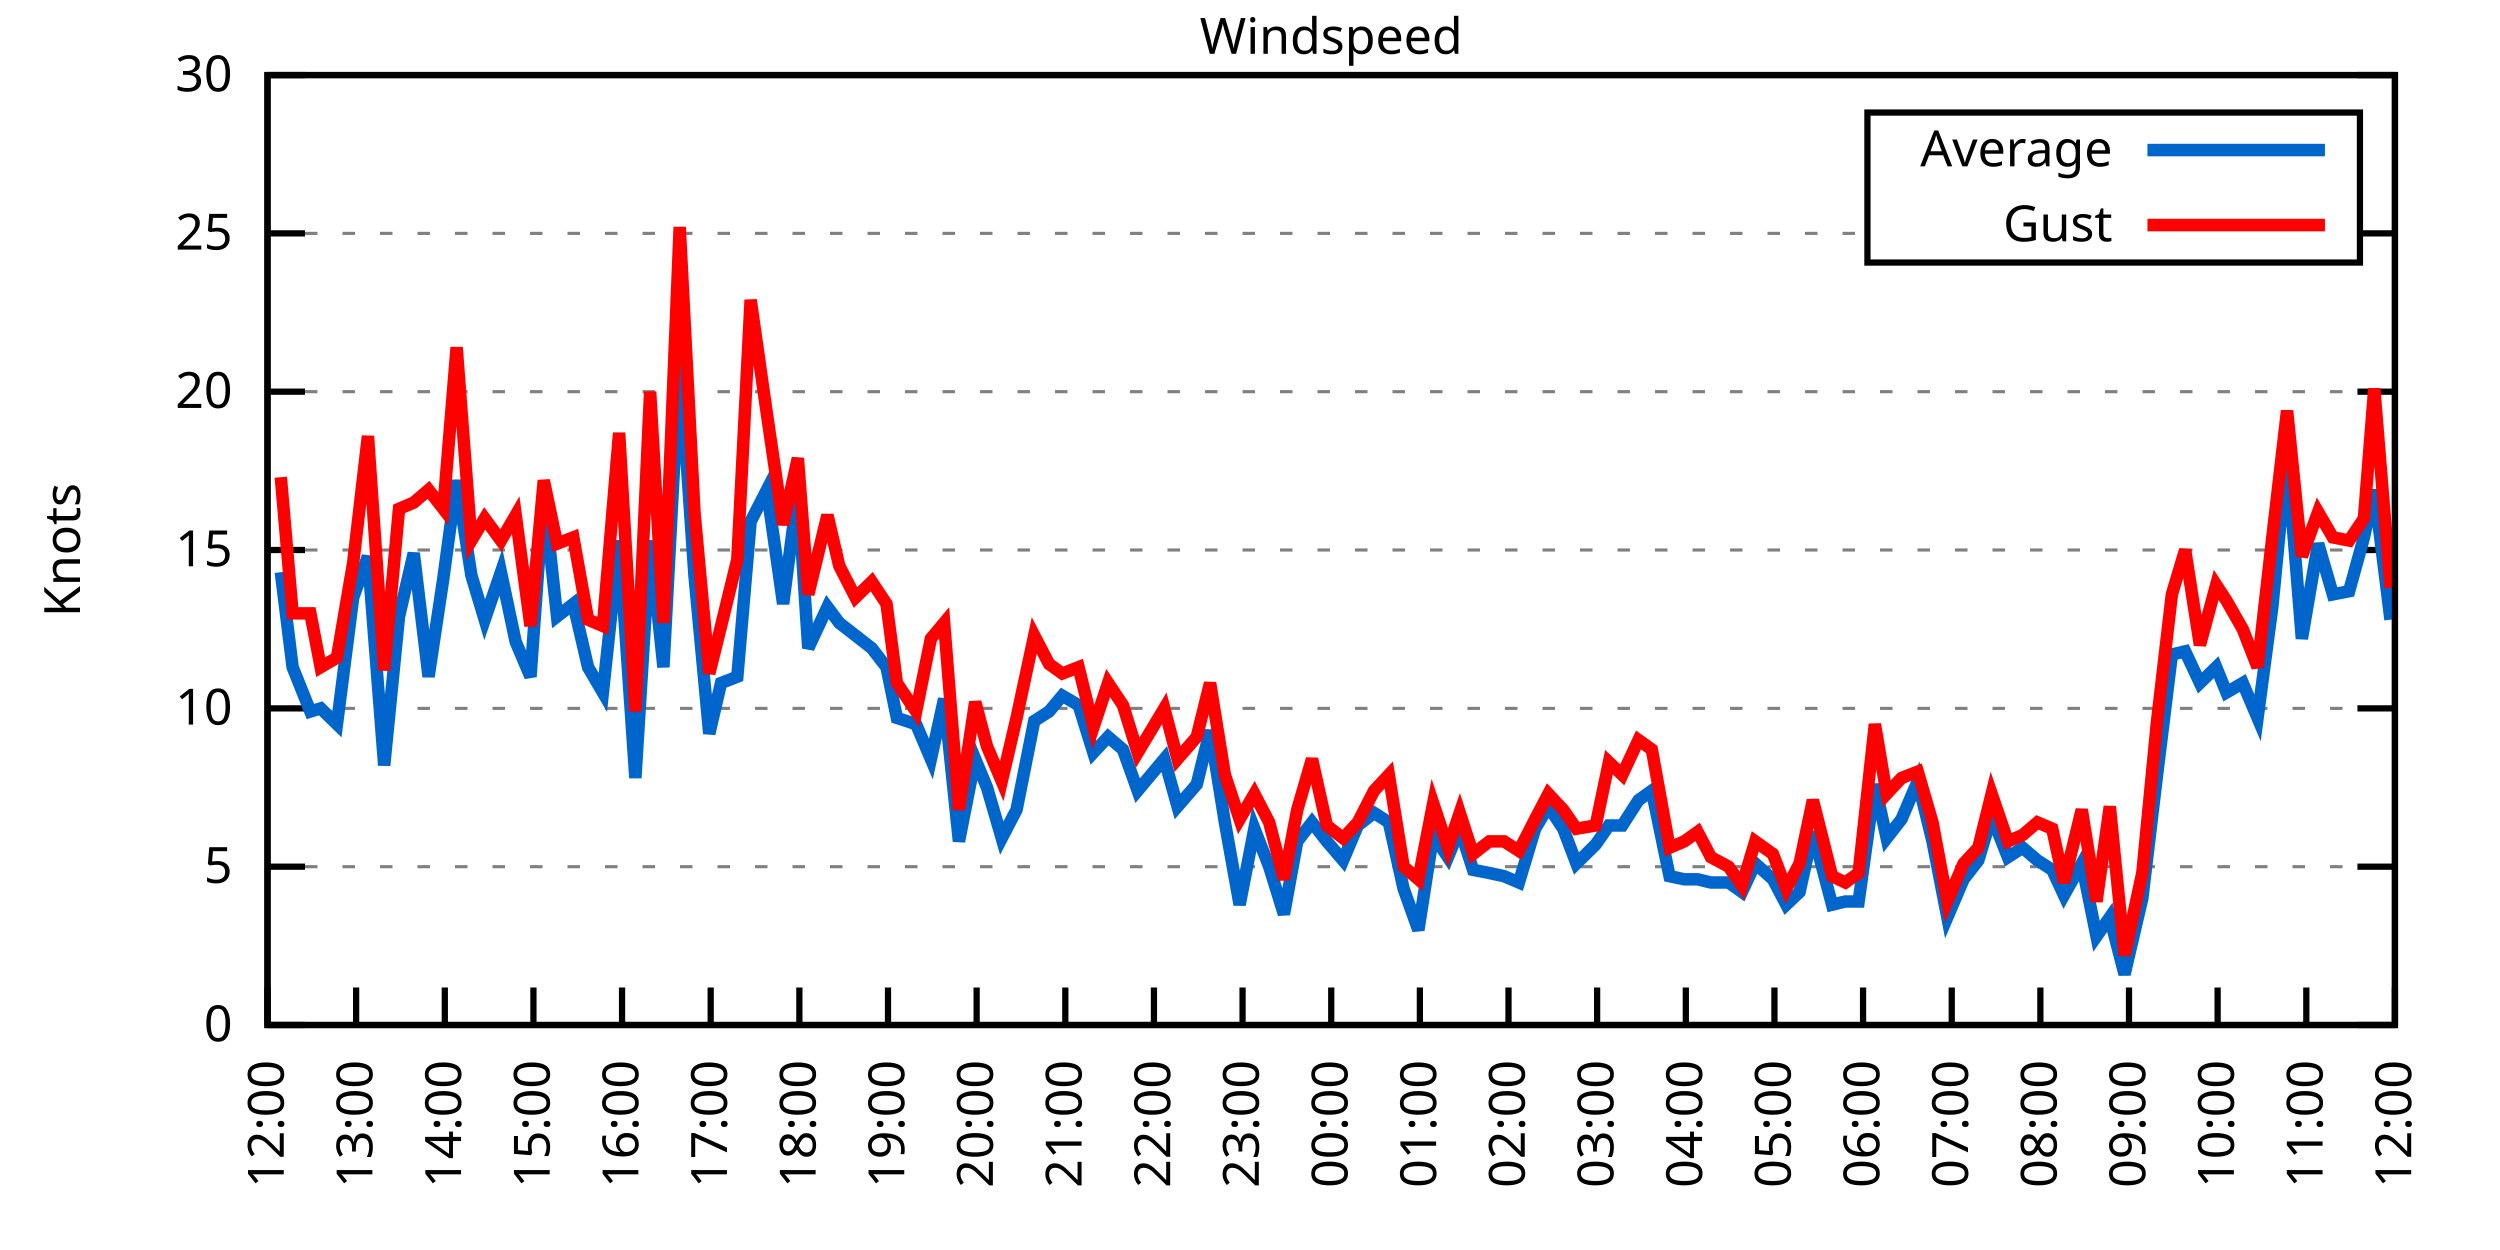
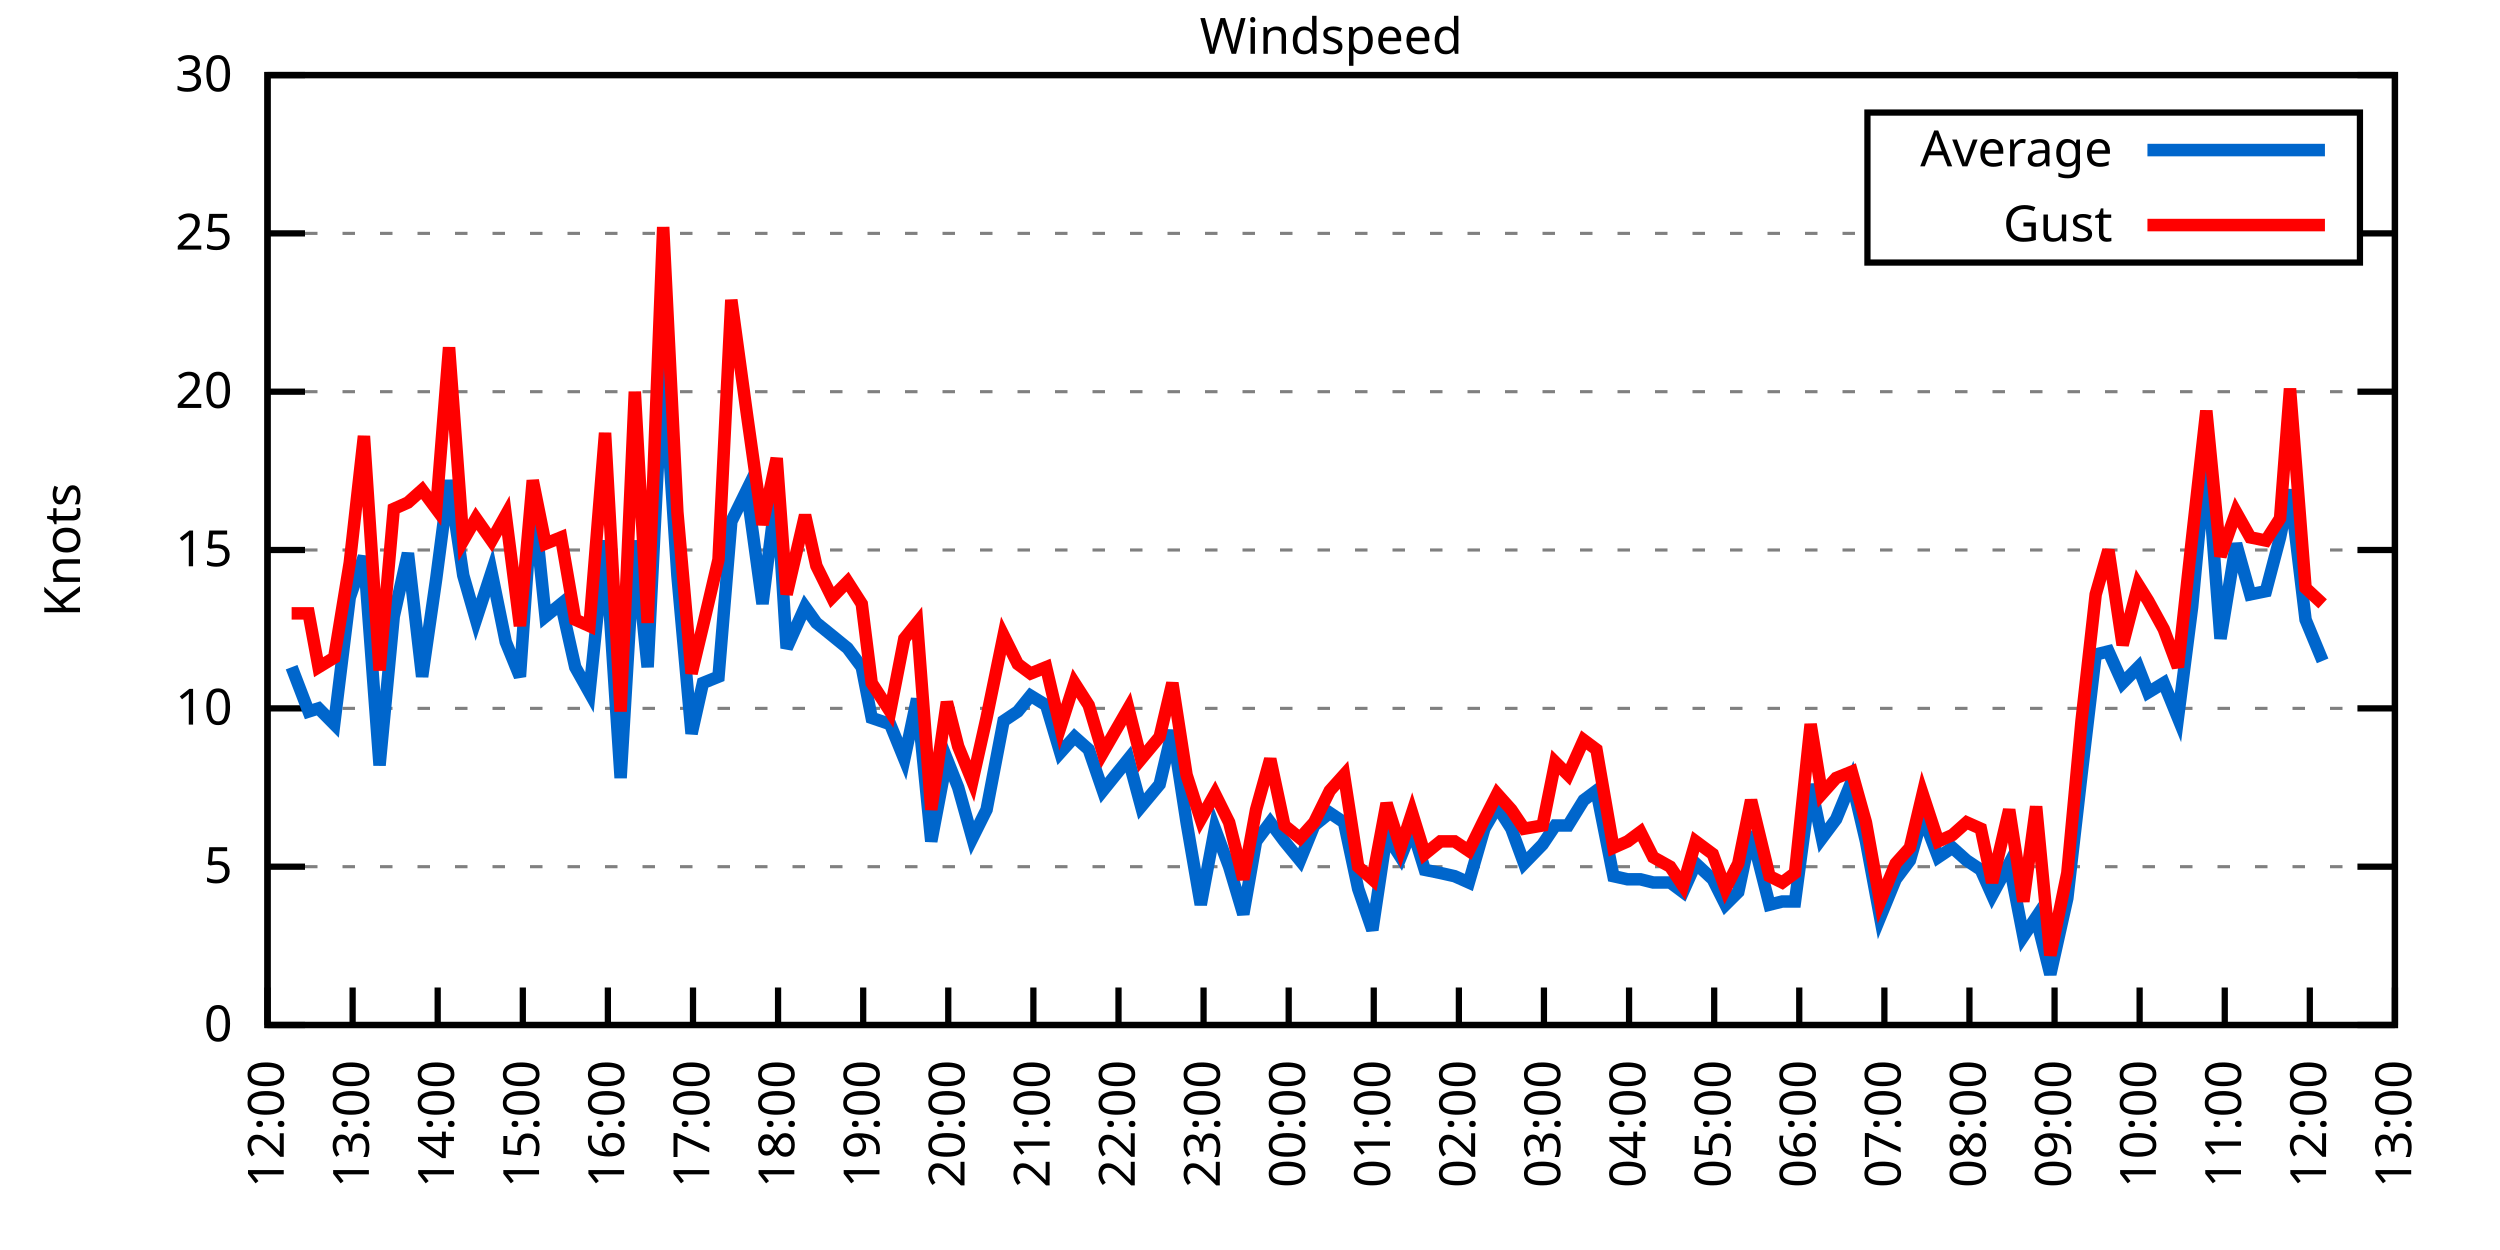
<svg xmlns="http://www.w3.org/2000/svg" xmlns:xlink="http://www.w3.org/1999/xlink" width="400" height="200" viewBox="0 0 400 200">
  <g id="gnuplot_canvas">
    <rect x="0" y="0" width="400" height="200" fill="none" />
    <defs>
      <circle id="gpDot" r="0.5" stroke-width="0.5" stroke="currentColor" />
      <path id="gpPt0" stroke-width="0.333" stroke="currentColor" d="M-1,0 h2 M0,-1 v2" />
      <path id="gpPt1" stroke-width="0.333" stroke="currentColor" d="M-1,-1 L1,1 M1,-1 L-1,1" />
      <path id="gpPt2" stroke-width="0.333" stroke="currentColor" d="M-1,0 L1,0 M0,-1 L0,1 M-1,-1 L1,1 M-1,1 L1,-1" />
      <rect id="gpPt3" stroke-width="0.333" stroke="currentColor" x="-1" y="-1" width="2" height="2" />
      <rect id="gpPt4" stroke-width="0.333" stroke="currentColor" fill="currentColor" x="-1" y="-1" width="2" height="2" />
      <circle id="gpPt5" stroke-width="0.333" stroke="currentColor" cx="0" cy="0" r="1" />
      <use xlink:href="#gpPt5" id="gpPt6" fill="currentColor" stroke="none" />
      <path id="gpPt7" stroke-width="0.333" stroke="currentColor" d="M0,-1.33 L-1.33,0.67 L1.33,0.67 z" />
      <use xlink:href="#gpPt7" id="gpPt8" fill="currentColor" stroke="none" />
      <use xlink:href="#gpPt7" id="gpPt9" stroke="currentColor" transform="rotate(180)" />
      <use xlink:href="#gpPt9" id="gpPt10" fill="currentColor" stroke="none" />
      <use xlink:href="#gpPt3" id="gpPt11" stroke="currentColor" transform="rotate(45)" />
      <use xlink:href="#gpPt11" id="gpPt12" fill="currentColor" stroke="none" />
      <path id="gpPt13" stroke-width="0.333" stroke="currentColor" d="M0,1.330 L1.265,0.411 L0.782,-1.067 L-0.782,-1.076 L-1.265,0.411 z" />
      <use xlink:href="#gpPt13" id="gpPt14" fill="currentColor" stroke="none" />
      <filter id="textbox" filterUnits="objectBoundingBox" x="0" y="0" height="1" width="1">
        <feFlood flood-color="white" flood-opacity="1" result="bgnd" />
        <feComposite in="SourceGraphic" in2="bgnd" operator="atop" />
      </filter>
      <filter id="greybox" filterUnits="objectBoundingBox" x="0" y="0" height="1" width="1">
        <feFlood flood-color="lightgrey" flood-opacity="1" result="grey" />
        <feComposite in="SourceGraphic" in2="grey" operator="atop" />
      </filter>
    </defs>
    <g fill="none" color="white" stroke="currentColor" stroke-width="1.00" stroke-linecap="butt" stroke-linejoin="miter">
</g>
    <g fill="none" color="black" stroke="currentColor" stroke-width="1.00" stroke-linecap="butt" stroke-linejoin="miter">
      <g stroke="none" shape-rendering="crispEdges">
        <polygon fill="rgb(255, 255, 255)" points="42.80,164.00 383.18,164.00 383.18,12.02 42.80,12.02 " />
      </g>
    </g>
    <g fill="none" color="black" stroke="currentColor" stroke-width="1.00" stroke-linecap="butt" stroke-linejoin="miter">
</g>
    <g fill="none" color="black" stroke="black" stroke-width="0.50" stroke-linecap="butt" stroke-linejoin="miter">
</g>
    <g fill="none" color="gray" stroke="currentColor" stroke-width="0.50" stroke-linecap="butt" stroke-linejoin="miter">
      <path stroke="gray" stroke-dasharray="2,4" class="gridline" d="M42.80,164.00 L383.19,164.00  " />
    </g>
    <g fill="none" color="gray" stroke="gray" stroke-width="1.00" stroke-linecap="butt" stroke-linejoin="miter">
</g>
    <g fill="none" color="black" stroke="currentColor" stroke-width="1.00" stroke-linecap="butt" stroke-linejoin="miter">
      <path stroke="black" d="M42.80,164.00 L48.80,164.00 M383.19,164.00 L377.19,164.00  " />
      <g transform="translate(37.20,166.60)" stroke="none" fill="black" font-family="Sans" font-size="8.00" text-anchor="end">
        <text>
          <tspan font-family="Sans"> 0</tspan>
        </text>
      </g>
    </g>
    <g fill="none" color="black" stroke="currentColor" stroke-width="1.00" stroke-linecap="butt" stroke-linejoin="miter">
</g>
    <g fill="none" color="black" stroke="black" stroke-width="0.50" stroke-linecap="butt" stroke-linejoin="miter">
</g>
    <g fill="none" color="gray" stroke="currentColor" stroke-width="0.50" stroke-linecap="butt" stroke-linejoin="miter">
      <path stroke="gray" stroke-dasharray="2,4" class="gridline" d="M42.80,138.67 L383.19,138.67  " />
    </g>
    <g fill="none" color="gray" stroke="gray" stroke-width="1.00" stroke-linecap="butt" stroke-linejoin="miter">
</g>
    <g fill="none" color="black" stroke="currentColor" stroke-width="1.00" stroke-linecap="butt" stroke-linejoin="miter">
      <path stroke="black" d="M42.80,138.67 L48.80,138.67 M383.19,138.67 L377.19,138.67  " />
      <g transform="translate(37.20,141.27)" stroke="none" fill="black" font-family="Sans" font-size="8.00" text-anchor="end">
        <text>
          <tspan font-family="Sans"> 5</tspan>
        </text>
      </g>
    </g>
    <g fill="none" color="black" stroke="currentColor" stroke-width="1.00" stroke-linecap="butt" stroke-linejoin="miter">
</g>
    <g fill="none" color="black" stroke="black" stroke-width="0.50" stroke-linecap="butt" stroke-linejoin="miter">
</g>
    <g fill="none" color="gray" stroke="currentColor" stroke-width="0.50" stroke-linecap="butt" stroke-linejoin="miter">
      <path stroke="gray" stroke-dasharray="2,4" class="gridline" d="M42.80,113.34 L383.19,113.34  " />
    </g>
    <g fill="none" color="gray" stroke="gray" stroke-width="1.00" stroke-linecap="butt" stroke-linejoin="miter">
</g>
    <g fill="none" color="black" stroke="currentColor" stroke-width="1.00" stroke-linecap="butt" stroke-linejoin="miter">
      <path stroke="black" d="M42.80,113.34 L48.80,113.34 M383.19,113.34 L377.19,113.34  " />
      <g transform="translate(37.20,115.94)" stroke="none" fill="black" font-family="Sans" font-size="8.00" text-anchor="end">
        <text>
          <tspan font-family="Sans"> 10</tspan>
        </text>
      </g>
    </g>
    <g fill="none" color="black" stroke="currentColor" stroke-width="1.00" stroke-linecap="butt" stroke-linejoin="miter">
</g>
    <g fill="none" color="black" stroke="black" stroke-width="0.50" stroke-linecap="butt" stroke-linejoin="miter">
</g>
    <g fill="none" color="gray" stroke="currentColor" stroke-width="0.50" stroke-linecap="butt" stroke-linejoin="miter">
      <path stroke="gray" stroke-dasharray="2,4" class="gridline" d="M42.80,88.00 L383.19,88.00  " />
    </g>
    <g fill="none" color="gray" stroke="gray" stroke-width="1.00" stroke-linecap="butt" stroke-linejoin="miter">
</g>
    <g fill="none" color="black" stroke="currentColor" stroke-width="1.00" stroke-linecap="butt" stroke-linejoin="miter">
      <path stroke="black" d="M42.80,88.00 L48.80,88.00 M383.19,88.00 L377.19,88.00  " />
      <g transform="translate(37.20,90.60)" stroke="none" fill="black" font-family="Sans" font-size="8.00" text-anchor="end">
        <text>
          <tspan font-family="Sans"> 15</tspan>
        </text>
      </g>
    </g>
    <g fill="none" color="black" stroke="currentColor" stroke-width="1.00" stroke-linecap="butt" stroke-linejoin="miter">
</g>
    <g fill="none" color="black" stroke="black" stroke-width="0.50" stroke-linecap="butt" stroke-linejoin="miter">
</g>
    <g fill="none" color="gray" stroke="currentColor" stroke-width="0.50" stroke-linecap="butt" stroke-linejoin="miter">
      <path stroke="gray" stroke-dasharray="2,4" class="gridline" d="M42.80,62.67 L383.19,62.67  " />
    </g>
    <g fill="none" color="gray" stroke="gray" stroke-width="1.00" stroke-linecap="butt" stroke-linejoin="miter">
</g>
    <g fill="none" color="black" stroke="currentColor" stroke-width="1.00" stroke-linecap="butt" stroke-linejoin="miter">
      <path stroke="black" d="M42.80,62.67 L48.80,62.67 M383.19,62.67 L377.19,62.67  " />
      <g transform="translate(37.20,65.27)" stroke="none" fill="black" font-family="Sans" font-size="8.00" text-anchor="end">
        <text>
          <tspan font-family="Sans"> 20</tspan>
        </text>
      </g>
    </g>
    <g fill="none" color="black" stroke="currentColor" stroke-width="1.00" stroke-linecap="butt" stroke-linejoin="miter">
</g>
    <g fill="none" color="black" stroke="black" stroke-width="0.50" stroke-linecap="butt" stroke-linejoin="miter">
</g>
    <g fill="none" color="gray" stroke="currentColor" stroke-width="0.50" stroke-linecap="butt" stroke-linejoin="miter">
      <path stroke="gray" stroke-dasharray="2,4" class="gridline" d="M42.80,37.34 L298.79,37.34 M377.59,37.34 L383.19,37.34  " />
    </g>
    <g fill="none" color="gray" stroke="gray" stroke-width="1.00" stroke-linecap="butt" stroke-linejoin="miter">
</g>
    <g fill="none" color="black" stroke="currentColor" stroke-width="1.00" stroke-linecap="butt" stroke-linejoin="miter">
      <path stroke="black" d="M42.80,37.34 L48.80,37.34 M383.19,37.34 L377.19,37.34  " />
      <g transform="translate(37.20,39.94)" stroke="none" fill="black" font-family="Sans" font-size="8.00" text-anchor="end">
        <text>
          <tspan font-family="Sans"> 25</tspan>
        </text>
      </g>
    </g>
    <g fill="none" color="black" stroke="currentColor" stroke-width="1.00" stroke-linecap="butt" stroke-linejoin="miter">
</g>
    <g fill="none" color="black" stroke="black" stroke-width="0.50" stroke-linecap="butt" stroke-linejoin="miter">
</g>
    <g fill="none" color="gray" stroke="currentColor" stroke-width="0.50" stroke-linecap="butt" stroke-linejoin="miter">
      <path stroke="gray" stroke-dasharray="2,4" class="gridline" d="M42.80,12.01 L383.19,12.01  " />
    </g>
    <g fill="none" color="gray" stroke="gray" stroke-width="1.00" stroke-linecap="butt" stroke-linejoin="miter">
</g>
    <g fill="none" color="black" stroke="currentColor" stroke-width="1.00" stroke-linecap="butt" stroke-linejoin="miter">
      <path stroke="black" d="M42.80,12.01 L48.80,12.01 M383.19,12.01 L377.19,12.01  " />
      <g transform="translate(37.20,14.61)" stroke="none" fill="black" font-family="Sans" font-size="8.00" text-anchor="end">
        <text>
          <tspan font-family="Sans"> 30</tspan>
        </text>
      </g>
    </g>
    <g fill="none" color="black" stroke="currentColor" stroke-width="1.00" stroke-linecap="butt" stroke-linejoin="miter">
      <path stroke="black" d="M42.80,164.00 L42.80,158.00  " />
      <g transform="translate(45.40,169.60) rotate(270.00)" stroke="none" fill="black" font-family="Sans" font-size="8.00" text-anchor="end">
        <text>
          <tspan font-family="Sans">12:00</tspan>
        </text>
      </g>
    </g>
    <g fill="none" color="black" stroke="currentColor" stroke-width="1.00" stroke-linecap="butt" stroke-linejoin="miter">
-       <path stroke="black" d="M56.98,164.00 L56.98,158.00  " />
-       <g transform="translate(59.58,169.60) rotate(270.00)" stroke="none" fill="black" font-family="Sans" font-size="8.00" text-anchor="end">
+       <path stroke="black" d="M56.42,164.00 L56.42,158.00  " />
+       <g transform="translate(59.02,169.60) rotate(270.00)" stroke="none" fill="black" font-family="Sans" font-size="8.00" text-anchor="end">
        <text>
          <tspan font-family="Sans">13:00</tspan>
        </text>
      </g>
    </g>
    <g fill="none" color="black" stroke="currentColor" stroke-width="1.00" stroke-linecap="butt" stroke-linejoin="miter">
-       <path stroke="black" d="M71.17,164.00 L71.17,158.00  " />
-       <g transform="translate(73.77,169.60) rotate(270.00)" stroke="none" fill="black" font-family="Sans" font-size="8.00" text-anchor="end">
+       <path stroke="black" d="M70.03,164.00 L70.03,158.00  " />
+       <g transform="translate(72.63,169.60) rotate(270.00)" stroke="none" fill="black" font-family="Sans" font-size="8.00" text-anchor="end">
        <text>
          <tspan font-family="Sans">14:00</tspan>
        </text>
      </g>
    </g>
    <g fill="none" color="black" stroke="currentColor" stroke-width="1.00" stroke-linecap="butt" stroke-linejoin="miter">
-       <path stroke="black" d="M85.35,164.00 L85.35,158.00  " />
-       <g transform="translate(87.95,169.60) rotate(270.00)" stroke="none" fill="black" font-family="Sans" font-size="8.00" text-anchor="end">
+       <path stroke="black" d="M83.65,164.00 L83.65,158.00  " />
+       <g transform="translate(86.25,169.60) rotate(270.00)" stroke="none" fill="black" font-family="Sans" font-size="8.00" text-anchor="end">
        <text>
          <tspan font-family="Sans">15:00</tspan>
        </text>
      </g>
    </g>
    <g fill="none" color="black" stroke="currentColor" stroke-width="1.00" stroke-linecap="butt" stroke-linejoin="miter">
-       <path stroke="black" d="M99.53,164.00 L99.53,158.00  " />
-       <g transform="translate(102.13,169.60) rotate(270.00)" stroke="none" fill="black" font-family="Sans" font-size="8.00" text-anchor="end">
+       <path stroke="black" d="M97.26,164.00 L97.26,158.00  " />
+       <g transform="translate(99.86,169.60) rotate(270.00)" stroke="none" fill="black" font-family="Sans" font-size="8.00" text-anchor="end">
        <text>
          <tspan font-family="Sans">16:00</tspan>
        </text>
      </g>
    </g>
    <g fill="none" color="black" stroke="currentColor" stroke-width="1.00" stroke-linecap="butt" stroke-linejoin="miter">
-       <path stroke="black" d="M113.71,164.00 L113.71,158.00  " />
-       <g transform="translate(116.31,169.60) rotate(270.00)" stroke="none" fill="black" font-family="Sans" font-size="8.00" text-anchor="end">
+       <path stroke="black" d="M110.88,164.00 L110.88,158.00  " />
+       <g transform="translate(113.48,169.60) rotate(270.00)" stroke="none" fill="black" font-family="Sans" font-size="8.00" text-anchor="end">
        <text>
          <tspan font-family="Sans">17:00</tspan>
        </text>
      </g>
    </g>
    <g fill="none" color="black" stroke="currentColor" stroke-width="1.00" stroke-linecap="butt" stroke-linejoin="miter">
-       <path stroke="black" d="M127.90,164.00 L127.90,158.00  " />
-       <g transform="translate(130.50,169.60) rotate(270.00)" stroke="none" fill="black" font-family="Sans" font-size="8.00" text-anchor="end">
+       <path stroke="black" d="M124.49,164.00 L124.49,158.00  " />
+       <g transform="translate(127.09,169.60) rotate(270.00)" stroke="none" fill="black" font-family="Sans" font-size="8.00" text-anchor="end">
        <text>
          <tspan font-family="Sans">18:00</tspan>
        </text>
      </g>
    </g>
    <g fill="none" color="black" stroke="currentColor" stroke-width="1.00" stroke-linecap="butt" stroke-linejoin="miter">
-       <path stroke="black" d="M142.08,164.00 L142.08,158.00  " />
-       <g transform="translate(144.68,169.60) rotate(270.00)" stroke="none" fill="black" font-family="Sans" font-size="8.00" text-anchor="end">
+       <path stroke="black" d="M138.11,164.00 L138.11,158.00  " />
+       <g transform="translate(140.71,169.60) rotate(270.00)" stroke="none" fill="black" font-family="Sans" font-size="8.00" text-anchor="end">
        <text>
          <tspan font-family="Sans">19:00</tspan>
        </text>
      </g>
    </g>
    <g fill="none" color="black" stroke="currentColor" stroke-width="1.00" stroke-linecap="butt" stroke-linejoin="miter">
-       <path stroke="black" d="M156.26,164.00 L156.26,158.00  " />
-       <g transform="translate(158.86,169.60) rotate(270.00)" stroke="none" fill="black" font-family="Sans" font-size="8.00" text-anchor="end">
+       <path stroke="black" d="M151.72,164.00 L151.72,158.00  " />
+       <g transform="translate(154.32,169.60) rotate(270.00)" stroke="none" fill="black" font-family="Sans" font-size="8.00" text-anchor="end">
        <text>
          <tspan font-family="Sans">20:00</tspan>
        </text>
      </g>
    </g>
    <g fill="none" color="black" stroke="currentColor" stroke-width="1.00" stroke-linecap="butt" stroke-linejoin="miter">
-       <path stroke="black" d="M170.45,164.00 L170.45,158.00  " />
-       <g transform="translate(173.05,169.60) rotate(270.00)" stroke="none" fill="black" font-family="Sans" font-size="8.00" text-anchor="end">
+       <path stroke="black" d="M165.34,164.00 L165.34,158.00  " />
+       <g transform="translate(167.94,169.60) rotate(270.00)" stroke="none" fill="black" font-family="Sans" font-size="8.00" text-anchor="end">
        <text>
          <tspan font-family="Sans">21:00</tspan>
        </text>
      </g>
    </g>
    <g fill="none" color="black" stroke="currentColor" stroke-width="1.00" stroke-linecap="butt" stroke-linejoin="miter">
-       <path stroke="black" d="M184.63,164.00 L184.63,158.00  " />
-       <g transform="translate(187.23,169.60) rotate(270.00)" stroke="none" fill="black" font-family="Sans" font-size="8.00" text-anchor="end">
+       <path stroke="black" d="M178.96,164.00 L178.96,158.00  " />
+       <g transform="translate(181.56,169.60) rotate(270.00)" stroke="none" fill="black" font-family="Sans" font-size="8.00" text-anchor="end">
        <text>
          <tspan font-family="Sans">22:00</tspan>
        </text>
      </g>
    </g>
    <g fill="none" color="black" stroke="currentColor" stroke-width="1.00" stroke-linecap="butt" stroke-linejoin="miter">
-       <path stroke="black" d="M198.81,164.00 L198.81,158.00  " />
-       <g transform="translate(201.41,169.60) rotate(270.00)" stroke="none" fill="black" font-family="Sans" font-size="8.00" text-anchor="end">
+       <path stroke="black" d="M192.57,164.00 L192.57,158.00  " />
+       <g transform="translate(195.17,169.60) rotate(270.00)" stroke="none" fill="black" font-family="Sans" font-size="8.00" text-anchor="end">
        <text>
          <tspan font-family="Sans">23:00</tspan>
        </text>
      </g>
    </g>
    <g fill="none" color="black" stroke="currentColor" stroke-width="1.00" stroke-linecap="butt" stroke-linejoin="miter">
-       <path stroke="black" d="M213.00,164.00 L213.00,158.00  " />
-       <g transform="translate(215.60,169.60) rotate(270.00)" stroke="none" fill="black" font-family="Sans" font-size="8.00" text-anchor="end">
+       <path stroke="black" d="M206.19,164.00 L206.19,158.00  " />
+       <g transform="translate(208.79,169.60) rotate(270.00)" stroke="none" fill="black" font-family="Sans" font-size="8.00" text-anchor="end">
        <text>
          <tspan font-family="Sans">00:00</tspan>
        </text>
      </g>
    </g>
    <g fill="none" color="black" stroke="currentColor" stroke-width="1.00" stroke-linecap="butt" stroke-linejoin="miter">
-       <path stroke="black" d="M227.18,164.00 L227.18,158.00  " />
-       <g transform="translate(229.78,169.60) rotate(270.00)" stroke="none" fill="black" font-family="Sans" font-size="8.00" text-anchor="end">
+       <path stroke="black" d="M219.80,164.00 L219.80,158.00  " />
+       <g transform="translate(222.40,169.60) rotate(270.00)" stroke="none" fill="black" font-family="Sans" font-size="8.00" text-anchor="end">
        <text>
          <tspan font-family="Sans">01:00</tspan>
        </text>
      </g>
    </g>
    <g fill="none" color="black" stroke="currentColor" stroke-width="1.00" stroke-linecap="butt" stroke-linejoin="miter">
-       <path stroke="black" d="M241.36,164.00 L241.36,158.00  " />
-       <g transform="translate(243.96,169.60) rotate(270.00)" stroke="none" fill="black" font-family="Sans" font-size="8.00" text-anchor="end">
+       <path stroke="black" d="M233.42,164.00 L233.42,158.00  " />
+       <g transform="translate(236.02,169.60) rotate(270.00)" stroke="none" fill="black" font-family="Sans" font-size="8.00" text-anchor="end">
        <text>
          <tspan font-family="Sans">02:00</tspan>
        </text>
      </g>
    </g>
    <g fill="none" color="black" stroke="currentColor" stroke-width="1.00" stroke-linecap="butt" stroke-linejoin="miter">
-       <path stroke="black" d="M255.54,164.00 L255.54,158.00  " />
-       <g transform="translate(258.14,169.60) rotate(270.00)" stroke="none" fill="black" font-family="Sans" font-size="8.00" text-anchor="end">
+       <path stroke="black" d="M247.03,164.00 L247.03,158.00  " />
+       <g transform="translate(249.63,169.60) rotate(270.00)" stroke="none" fill="black" font-family="Sans" font-size="8.00" text-anchor="end">
        <text>
          <tspan font-family="Sans">03:00</tspan>
        </text>
      </g>
    </g>
    <g fill="none" color="black" stroke="currentColor" stroke-width="1.00" stroke-linecap="butt" stroke-linejoin="miter">
-       <path stroke="black" d="M269.73,164.00 L269.73,158.00  " />
-       <g transform="translate(272.33,169.60) rotate(270.00)" stroke="none" fill="black" font-family="Sans" font-size="8.00" text-anchor="end">
+       <path stroke="black" d="M260.65,164.00 L260.65,158.00  " />
+       <g transform="translate(263.25,169.60) rotate(270.00)" stroke="none" fill="black" font-family="Sans" font-size="8.00" text-anchor="end">
        <text>
          <tspan font-family="Sans">04:00</tspan>
        </text>
      </g>
    </g>
    <g fill="none" color="black" stroke="currentColor" stroke-width="1.00" stroke-linecap="butt" stroke-linejoin="miter">
-       <path stroke="black" d="M283.91,164.00 L283.91,158.00  " />
-       <g transform="translate(286.51,169.60) rotate(270.00)" stroke="none" fill="black" font-family="Sans" font-size="8.00" text-anchor="end">
+       <path stroke="black" d="M274.27,164.00 L274.27,158.00  " />
+       <g transform="translate(276.87,169.60) rotate(270.00)" stroke="none" fill="black" font-family="Sans" font-size="8.00" text-anchor="end">
        <text>
          <tspan font-family="Sans">05:00</tspan>
        </text>
      </g>
    </g>
    <g fill="none" color="black" stroke="currentColor" stroke-width="1.00" stroke-linecap="butt" stroke-linejoin="miter">
-       <path stroke="black" d="M298.09,164.00 L298.09,158.00  " />
-       <g transform="translate(300.69,169.60) rotate(270.00)" stroke="none" fill="black" font-family="Sans" font-size="8.00" text-anchor="end">
+       <path stroke="black" d="M287.88,164.00 L287.88,158.00  " />
+       <g transform="translate(290.48,169.60) rotate(270.00)" stroke="none" fill="black" font-family="Sans" font-size="8.00" text-anchor="end">
        <text>
          <tspan font-family="Sans">06:00</tspan>
        </text>
      </g>
    </g>
    <g fill="none" color="black" stroke="currentColor" stroke-width="1.00" stroke-linecap="butt" stroke-linejoin="miter">
-       <path stroke="black" d="M312.28,164.00 L312.28,158.00  " />
-       <g transform="translate(314.88,169.60) rotate(270.00)" stroke="none" fill="black" font-family="Sans" font-size="8.00" text-anchor="end">
+       <path stroke="black" d="M301.50,164.00 L301.50,158.00  " />
+       <g transform="translate(304.10,169.60) rotate(270.00)" stroke="none" fill="black" font-family="Sans" font-size="8.00" text-anchor="end">
        <text>
          <tspan font-family="Sans">07:00</tspan>
        </text>
      </g>
    </g>
    <g fill="none" color="black" stroke="currentColor" stroke-width="1.00" stroke-linecap="butt" stroke-linejoin="miter">
-       <path stroke="black" d="M326.46,164.00 L326.46,158.00  " />
-       <g transform="translate(329.06,169.60) rotate(270.00)" stroke="none" fill="black" font-family="Sans" font-size="8.00" text-anchor="end">
+       <path stroke="black" d="M315.11,164.00 L315.11,158.00  " />
+       <g transform="translate(317.71,169.60) rotate(270.00)" stroke="none" fill="black" font-family="Sans" font-size="8.00" text-anchor="end">
        <text>
          <tspan font-family="Sans">08:00</tspan>
        </text>
      </g>
    </g>
    <g fill="none" color="black" stroke="currentColor" stroke-width="1.00" stroke-linecap="butt" stroke-linejoin="miter">
-       <path stroke="black" d="M340.64,164.00 L340.64,158.00  " />
-       <g transform="translate(343.24,169.60) rotate(270.00)" stroke="none" fill="black" font-family="Sans" font-size="8.00" text-anchor="end">
+       <path stroke="black" d="M328.73,164.00 L328.73,158.00  " />
+       <g transform="translate(331.33,169.60) rotate(270.00)" stroke="none" fill="black" font-family="Sans" font-size="8.00" text-anchor="end">
        <text>
          <tspan font-family="Sans">09:00</tspan>
        </text>
      </g>
    </g>
    <g fill="none" color="black" stroke="currentColor" stroke-width="1.00" stroke-linecap="butt" stroke-linejoin="miter">
-       <path stroke="black" d="M354.82,164.00 L354.82,158.00  " />
-       <g transform="translate(357.42,169.60) rotate(270.00)" stroke="none" fill="black" font-family="Sans" font-size="8.00" text-anchor="end">
+       <path stroke="black" d="M342.34,164.00 L342.34,158.00  " />
+       <g transform="translate(344.94,169.60) rotate(270.00)" stroke="none" fill="black" font-family="Sans" font-size="8.00" text-anchor="end">
        <text>
          <tspan font-family="Sans">10:00</tspan>
        </text>
      </g>
    </g>
    <g fill="none" color="black" stroke="currentColor" stroke-width="1.00" stroke-linecap="butt" stroke-linejoin="miter">
-       <path stroke="black" d="M369.01,164.00 L369.01,158.00  " />
-       <g transform="translate(371.61,169.60) rotate(270.00)" stroke="none" fill="black" font-family="Sans" font-size="8.00" text-anchor="end">
+       <path stroke="black" d="M355.96,164.00 L355.96,158.00  " />
+       <g transform="translate(358.56,169.60) rotate(270.00)" stroke="none" fill="black" font-family="Sans" font-size="8.00" text-anchor="end">
        <text>
          <tspan font-family="Sans">11:00</tspan>
+         </text>
+       </g>
+     </g>
+     <g fill="none" color="black" stroke="currentColor" stroke-width="1.00" stroke-linecap="butt" stroke-linejoin="miter">
+       <path stroke="black" d="M369.57,164.00 L369.57,158.00  " />
+       <g transform="translate(372.17,169.60) rotate(270.00)" stroke="none" fill="black" font-family="Sans" font-size="8.00" text-anchor="end">
+         <text>
+           <tspan font-family="Sans">12:00</tspan>
        </text>
      </g>
    </g>
    <g fill="none" color="black" stroke="currentColor" stroke-width="1.00" stroke-linecap="butt" stroke-linejoin="miter">
      <path stroke="black" d="M383.19,164.00 L383.19,158.00  " />
      <g transform="translate(385.79,169.60) rotate(270.00)" stroke="none" fill="black" font-family="Sans" font-size="8.00" text-anchor="end">
        <text>
-           <tspan font-family="Sans">12:00</tspan>
+           <tspan font-family="Sans">13:00</tspan>
        </text>
      </g>
    </g>
    <g fill="none" color="black" stroke="currentColor" stroke-width="1.00" stroke-linecap="butt" stroke-linejoin="miter">
</g>
    <g fill="none" color="black" stroke="currentColor" stroke-width="1.00" stroke-linecap="butt" stroke-linejoin="miter">
      <path stroke="black" d="M42.80,12.01 L42.80,164.00 L383.19,164.00 L383.19,12.01 L42.80,12.01 Z  " />
    </g>
    <g fill="none" color="black" stroke="currentColor" stroke-width="1.00" stroke-linecap="butt" stroke-linejoin="miter">
</g>
    <g fill="none" color="black" stroke="currentColor" stroke-width="1.00" stroke-linecap="butt" stroke-linejoin="miter">
      <path stroke="black" d="M298.79,42.01 L298.79,18.01 L377.59,18.01 L377.59,42.01 L298.79,42.01 Z  " />
    </g>
    <g id="Windspeed_plot_1">
      <g fill="none" color="white" stroke="black" stroke-width="2.00" stroke-linecap="butt" stroke-linejoin="miter">
</g>
      <g fill="none" color="black" stroke="currentColor" stroke-width="2.00" stroke-linecap="butt" stroke-linejoin="miter">
        <g transform="translate(337.99,26.61)" stroke="none" fill="black" font-family="Sans" font-size="8.00" text-anchor="end">
          <text>
            <tspan font-family="Sans">Average</tspan>
          </text>
        </g>
      </g>
      <g fill="none" color="black" stroke="currentColor" stroke-width="2.00" stroke-linecap="butt" stroke-linejoin="miter">
-         <path stroke="rgb(  0, 102, 204)" d="M343.59,24.01 L371.99,24.01 M44.93,91.55 L46.82,106.75 L49.66,113.84 L51.31,113.34 L53.91,115.87 L56.51,95.60   L58.87,89.02 L61.47,122.46 L63.84,98.64 L66.20,88.51 L68.57,108.27 L70.93,92.56 L73.06,76.86 L75.42,92.06   L77.55,99.15 L80.15,91.55 L82.51,102.70 L84.88,108.27 L87.00,78.89 L89.13,98.64 L91.73,96.62 L94.09,106.75   L96.46,110.80 L99.06,86.49 L101.66,124.48 L104.02,86.49 L106.15,106.75 L108.75,57.61 L111.11,92.06 L113.48,117.39   L115.37,109.28 L117.97,108.27 L120.10,83.45 L122.70,78.38 L125.30,96.62 L127.66,78.38 L129.32,103.71 L132.39,97.12   L134.28,99.66 L136.88,101.68 L139.48,103.71 L141.84,106.75 L143.50,114.86 L146.57,115.87 L148.94,121.44 L151.06,111.82   L153.43,134.62 L156.03,121.44 L157.92,126.00 L160.28,134.11 L162.65,129.55 L165.48,115.36 L167.85,113.84 L169.97,111.31   L172.57,112.83 L174.94,120.43 L177.30,117.90 L179.67,119.92 L182.03,126.51 L186.28,121.44 L188.41,129.04 L191.48,125.50   L193.61,116.88 L195.98,131.58 L198.34,144.75 L200.70,132.59 L203.07,138.67 L205.43,146.27 L207.56,134.62 L209.92,131.58   L212.29,134.62 L214.89,137.66 L217.25,132.08 L219.85,130.06 L222.21,131.58 L224.58,142.21 L226.94,148.80 L229.31,133.60   L231.67,137.15 L233.56,132.59 L235.69,139.17 L238.29,139.68 L240.65,140.19 L243.02,141.20 L245.62,132.59 L247.74,129.04   L250.11,132.59 L252.23,138.16 L255.31,135.12 L257.43,132.08 L259.56,132.08 L262.16,128.03 L264.29,126.51 L267.13,140.19   L269.49,140.69 L271.62,140.69 L273.75,141.20 L276.58,141.20 L278.71,142.72 L280.84,138.16 L283.67,140.69 L285.80,144.75   L287.93,142.72 L290.06,133.10 L293.13,144.75 L295.26,144.24 L297.38,144.24 L299.98,125.50 L301.87,134.11 L304.24,131.07   L306.84,124.99 L309.20,134.62 L311.57,146.77 L314.17,140.69 L316.53,137.66 L318.66,130.56 L321.26,137.15 L323.62,135.63   L325.99,137.66 L328.35,139.17 L330.24,143.23 L333.08,138.16 L335.44,149.81 L337.57,146.77 L339.93,155.89 L342.77,143.73   L345.13,123.98 L347.50,104.72 L349.62,104.22 L351.99,109.28 L354.59,106.75 L356.24,110.80 L358.84,109.28 L361.21,114.86   L363.57,97.12 L365.93,72.81 L368.30,102.19 L370.90,86.99 L373.26,95.10 L375.86,94.59 L378.23,85.98 L379.88,78.38   L382.48,99.15  " />
+         <path stroke="rgb(  0, 102, 204)" d="M343.59,24.01 L371.99,24.01 M46.66,106.75 L49.38,113.84 L50.97,113.34 L53.47,115.87 L55.96,95.60 L58.23,89.02   L60.73,122.46 L63.00,98.64 L65.27,88.51 L67.54,108.27 L69.80,92.56 L71.85,76.86 L74.12,92.06 L76.16,99.15   L78.65,91.55 L80.92,102.70 L83.19,108.27 L85.24,78.89 L87.28,98.64 L89.77,96.62 L92.04,106.75 L94.31,110.80   L96.81,86.49 L99.30,124.48 L101.57,86.49 L103.62,106.75 L106.11,57.61 L108.38,92.06 L110.65,117.39 L112.47,109.28   L114.96,108.27 L117.01,83.45 L119.50,78.38 L122.00,96.62 L124.27,78.38 L125.86,103.71 L128.81,97.12 L130.62,99.66   L133.12,101.68 L135.61,103.71 L137.88,106.75 L139.47,114.86 L142.42,115.87 L144.69,121.44 L146.73,111.82 L149.00,134.62   L151.50,121.44 L153.31,126.00 L155.58,134.11 L157.85,129.55 L160.57,115.36 L162.84,113.84 L164.89,111.31 L167.38,112.83   L169.65,120.43 L171.92,117.90 L174.19,119.92 L176.46,126.51 L180.54,121.44 L182.59,129.04 L185.54,125.50 L187.58,116.88   L189.85,131.58 L192.12,144.75 L194.39,132.59 L196.66,138.67 L198.93,146.27 L200.97,134.62 L203.24,131.58 L205.51,134.62   L208.00,137.66 L210.27,132.08 L212.77,130.06 L215.04,131.58 L217.31,142.21 L219.58,148.80 L221.85,133.60 L224.11,137.15   L225.93,132.59 L227.97,139.17 L230.47,139.68 L232.74,140.19 L235.01,141.20 L237.50,132.59 L239.55,129.04 L241.81,132.59   L243.86,138.16 L246.81,135.12 L248.85,132.08 L250.89,132.08 L253.39,128.03 L255.43,126.51 L258.15,140.19 L260.42,140.69   L262.47,140.69 L264.51,141.20 L267.23,141.20 L269.27,142.72 L271.32,138.16 L274.04,140.69 L276.08,144.75 L278.12,142.72   L280.17,133.10 L283.12,144.75 L285.16,144.24 L287.20,144.24 L289.70,125.50 L291.51,134.11 L293.78,131.07 L296.28,124.99   L298.55,134.62 L300.82,146.77 L303.31,140.69 L305.58,137.66 L307.62,130.56 L310.12,137.15 L312.39,135.63 L314.66,137.66   L316.93,139.17 L318.74,143.23 L321.47,138.16 L323.74,149.81 L325.78,146.77 L328.05,155.89 L330.77,143.73 L333.04,123.98   L335.31,104.72 L337.35,104.22 L339.62,109.28 L342.12,106.75 L343.70,110.80 L346.20,109.28 L348.47,114.86 L350.74,97.12   L353.01,72.81 L355.28,102.19 L357.77,86.99 L360.04,95.10 L362.54,94.59 L364.81,85.98 L366.40,78.38 L368.89,99.15   L371.62,105.74  " />
      </g>
    </g>
    <g id="Windspeed_plot_2">
      <g fill="none" color="black" stroke="currentColor" stroke-width="2.00" stroke-linecap="butt" stroke-linejoin="miter">
        <g transform="translate(337.99,38.61)" stroke="none" fill="black" font-family="Sans" font-size="8.00" text-anchor="end">
          <text>
            <tspan font-family="Sans">Gust</tspan>
          </text>
        </g>
      </g>
      <g fill="none" color="black" stroke="currentColor" stroke-width="2.00" stroke-linecap="butt" stroke-linejoin="miter">
-         <path stroke="rgb(255,   0,   0)" d="M343.59,36.01 L371.99,36.01 M44.93,76.35 L46.82,98.14 L49.66,98.14 L51.31,106.75 L53.91,105.23 L56.51,90.03   L58.87,69.77 L61.47,107.26 L63.84,81.42 L66.20,80.41 L68.57,78.38 L70.93,81.42 L73.06,55.58 L75.42,86.49   L77.55,82.94 L80.15,86.49 L82.51,82.43 L84.88,100.16 L87.00,76.86 L89.13,86.99 L91.73,85.98 L94.09,99.15   L96.46,100.16 L99.06,69.26 L101.66,113.84 L104.02,62.67 L106.15,99.66 L108.75,36.33 L111.11,81.93 L113.48,107.76   L115.37,100.16 L117.97,89.52 L120.10,47.98 L122.70,66.22 L125.30,83.95 L127.66,73.31 L129.32,95.10 L132.39,82.43   L134.28,90.54 L136.88,95.60 L139.48,93.07 L141.84,96.62 L143.50,109.28 L146.57,113.84 L148.94,102.19 L151.06,99.66   L153.43,129.55 L156.03,112.32 L157.92,119.42 L160.28,124.99 L162.65,114.86 L165.48,101.68 L167.85,106.24 L169.97,107.76   L172.57,106.75 L174.94,116.38 L177.30,109.28 L179.67,112.83 L182.03,120.43 L186.28,113.34 L188.41,121.44 L191.48,117.90   L193.61,109.28 L195.98,123.98 L198.34,131.07 L200.70,127.02 L203.07,131.58 L205.43,140.69 L207.56,129.55 L209.92,121.44   L212.29,132.08 L214.89,134.11 L217.25,131.58 L219.85,126.51 L222.21,123.98 L224.58,138.67 L226.94,140.69 L229.31,128.54   L231.67,135.63 L233.56,130.06 L235.69,136.64 L238.29,134.62 L240.65,134.62 L243.02,136.14 L245.62,131.07 L247.74,127.02   L250.11,129.55 L252.23,132.59 L255.31,132.08 L257.43,121.95 L259.56,123.98 L262.16,118.40 L264.29,119.92 L267.13,135.63   L269.49,134.62 L271.62,133.10 L273.75,137.15 L276.58,138.67 L278.71,141.71 L280.84,134.62 L283.67,136.64 L285.80,142.21   L287.93,138.16 L290.06,128.03 L293.13,140.19 L295.26,141.20 L297.38,139.68 L299.98,115.87 L301.87,127.02 L304.24,124.48   L306.84,123.47 L309.20,131.58 L311.57,144.24 L314.17,138.16 L316.53,135.63 L318.66,127.02 L321.26,134.62 L323.62,133.60   L325.99,131.58 L328.35,132.59 L330.24,141.20 L333.08,129.55 L335.44,144.24 L337.57,129.04 L339.93,152.85 L342.77,139.68   L345.13,115.36 L347.50,95.10 L349.62,88.00 L351.99,103.20 L354.59,93.58 L356.24,96.11 L358.84,100.67 L361.21,106.75   L363.57,85.98 L365.93,65.71 L368.30,89.02 L370.90,81.93 L373.26,85.98 L375.86,86.49 L378.23,82.94 L379.88,62.17   L382.48,94.08  " />
+         <path stroke="rgb(255,   0,   0)" d="M343.59,36.01 L371.99,36.01 M46.66,98.14 L49.38,98.14 L50.97,106.75 L53.47,105.23 L55.96,90.03 L58.23,69.77   L60.73,107.26 L63.00,81.42 L65.27,80.41 L67.54,78.38 L69.80,81.42 L71.85,55.58 L74.12,86.49 L76.16,82.94   L78.65,86.49 L80.92,82.43 L83.19,100.16 L85.24,76.86 L87.28,86.99 L89.77,85.98 L92.04,99.15 L94.31,100.16   L96.81,69.26 L99.30,113.84 L101.57,62.67 L103.62,99.66 L106.11,36.33 L108.38,81.93 L110.65,107.76 L112.47,100.16   L114.96,89.52 L117.01,47.98 L119.50,66.22 L122.00,83.95 L124.27,73.31 L125.86,95.10 L128.81,82.43 L130.62,90.54   L133.12,95.60 L135.61,93.07 L137.88,96.62 L139.47,109.28 L142.42,113.84 L144.69,102.19 L146.73,99.66 L149.00,129.55   L151.50,112.32 L153.31,119.42 L155.58,124.99 L157.85,114.86 L160.57,101.68 L162.84,106.24 L164.89,107.76 L167.38,106.75   L169.65,116.38 L171.92,109.28 L174.19,112.83 L176.46,120.43 L180.54,113.34 L182.59,121.44 L185.54,117.90 L187.58,109.28   L189.85,123.98 L192.12,131.07 L194.39,127.02 L196.66,131.58 L198.93,140.69 L200.97,129.55 L203.24,121.44 L205.51,132.08   L208.00,134.11 L210.27,131.58 L212.77,126.51 L215.04,123.98 L217.31,138.67 L219.58,140.69 L221.85,128.54 L224.11,135.63   L225.93,130.06 L227.97,136.64 L230.47,134.62 L232.74,134.62 L235.01,136.14 L237.50,131.07 L239.55,127.02 L241.81,129.55   L243.86,132.59 L246.81,132.08 L248.85,121.95 L250.89,123.98 L253.39,118.40 L255.43,119.92 L258.15,135.63 L260.42,134.62   L262.47,133.10 L264.51,137.15 L267.23,138.67 L269.27,141.71 L271.32,134.62 L274.04,136.64 L276.08,142.21 L278.12,138.16   L280.17,128.03 L283.12,140.19 L285.16,141.20 L287.20,139.68 L289.70,115.87 L291.51,127.02 L293.78,124.48 L296.28,123.47   L298.55,131.58 L300.82,144.24 L303.31,138.16 L305.58,135.63 L307.62,127.02 L310.12,134.62 L312.39,133.60 L314.66,131.58   L316.93,132.59 L318.74,141.20 L321.47,129.55 L323.74,144.24 L325.78,129.04 L328.05,152.85 L330.77,139.68 L333.04,115.36   L335.31,95.10 L337.35,88.00 L339.62,103.20 L342.12,93.58 L343.70,96.11 L346.20,100.67 L348.47,106.75 L350.74,85.98   L353.01,65.71 L355.28,89.02 L357.77,81.93 L360.04,85.98 L362.54,86.49 L364.81,82.94 L366.40,62.17 L368.89,94.08   L371.62,96.62  " />
      </g>
    </g>
    <g fill="none" color="black" stroke="currentColor" stroke-width="2.00" stroke-linecap="butt" stroke-linejoin="miter">
</g>
    <g fill="none" color="black" stroke="black" stroke-width="1.00" stroke-linecap="butt" stroke-linejoin="miter">
</g>
    <g fill="none" color="black" stroke="currentColor" stroke-width="1.00" stroke-linecap="butt" stroke-linejoin="miter">
      <path stroke="black" d="M42.80,12.01 L42.80,164.00 L383.19,164.00 L383.19,12.01 L42.80,12.01 Z  " />
      <g transform="translate(12.80,88.01) rotate(270.00)" stroke="none" fill="black" font-family="Sans" font-size="8.00" text-anchor="middle">
        <text>
          <tspan font-family="Sans">Knots</tspan>
        </text>
      </g>
    </g>
    <g fill="none" color="black" stroke="currentColor" stroke-width="1.00" stroke-linecap="butt" stroke-linejoin="miter">
</g>
    <g fill="none" color="black" stroke="currentColor" stroke-width="1.00" stroke-linecap="butt" stroke-linejoin="miter">
      <g transform="translate(212.99,8.61)" stroke="none" fill="black" font-family="Sans" font-size="8.00" text-anchor="middle">
        <text>
          <tspan font-family="Sans">Windspeed</tspan>
        </text>
      </g>
    </g>
    <g fill="none" color="black" stroke="currentColor" stroke-width="1.00" stroke-linecap="butt" stroke-linejoin="miter">
</g>
  </g>
</svg>
